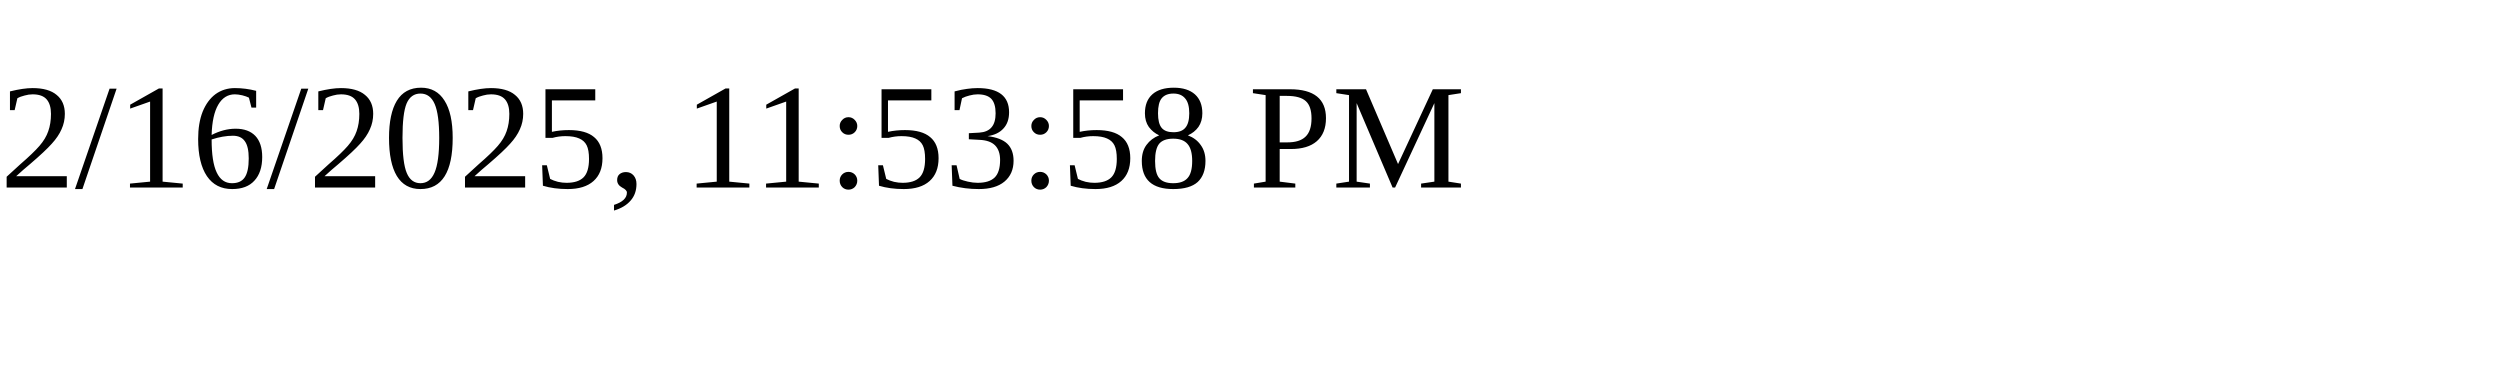
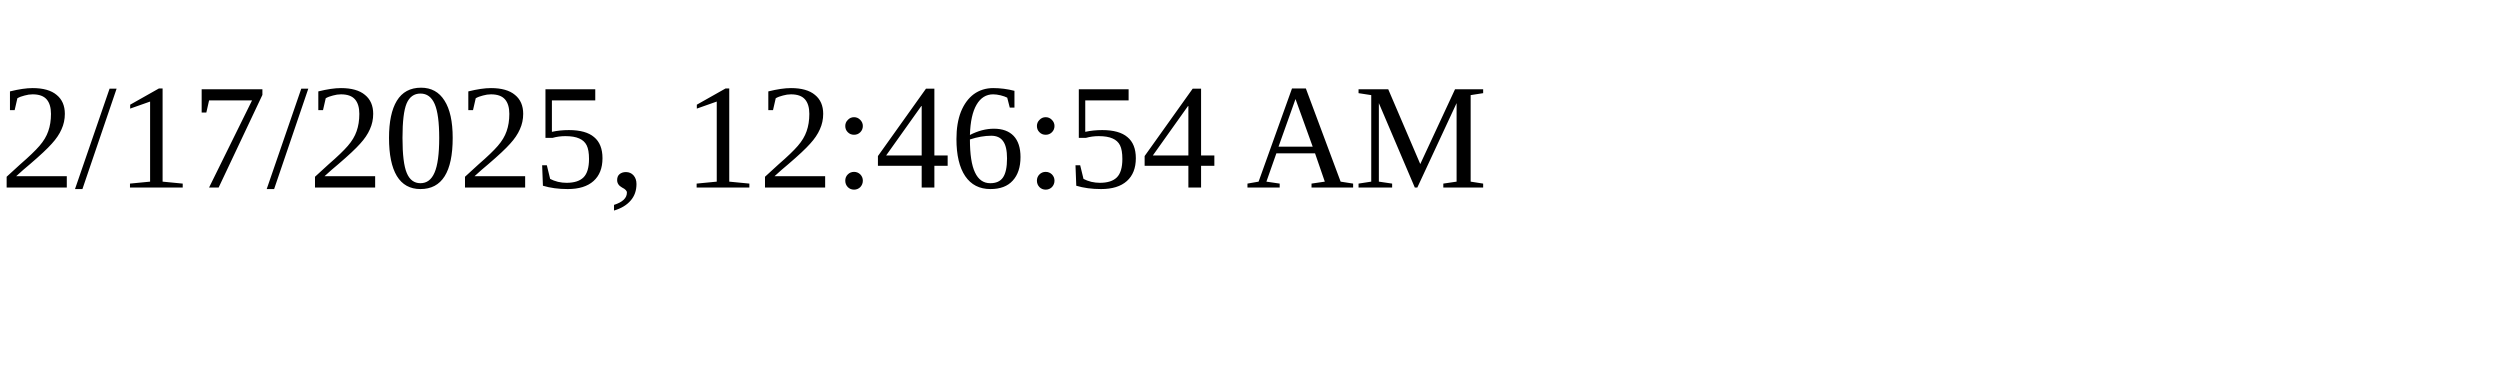
<svg xmlns="http://www.w3.org/2000/svg" height="30" width="200">
-   <text x="0" y="15">2/16/2025, 11:53:58 PM</text>
+   <text x="0" y="15">2/17/2025, 12:46:54 AM</text>
</svg>
